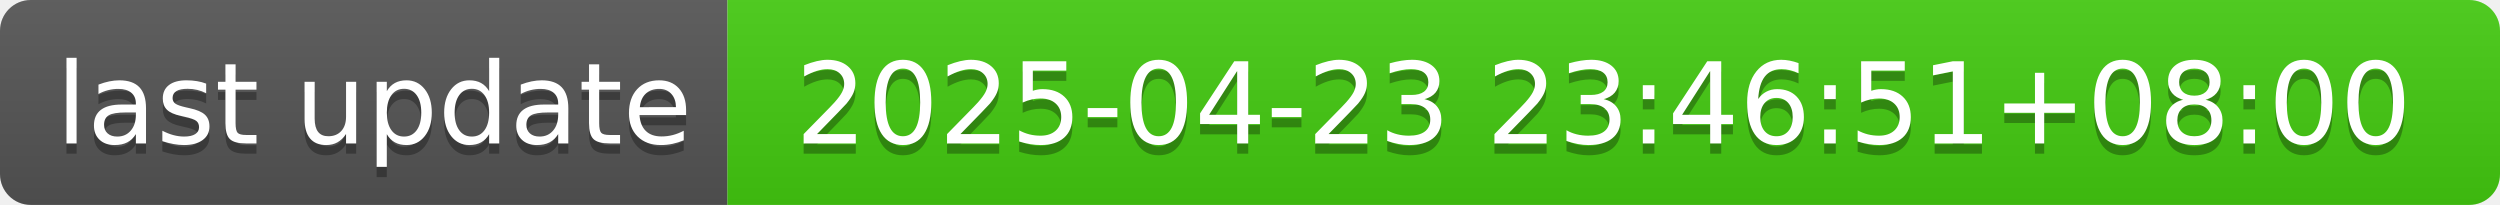
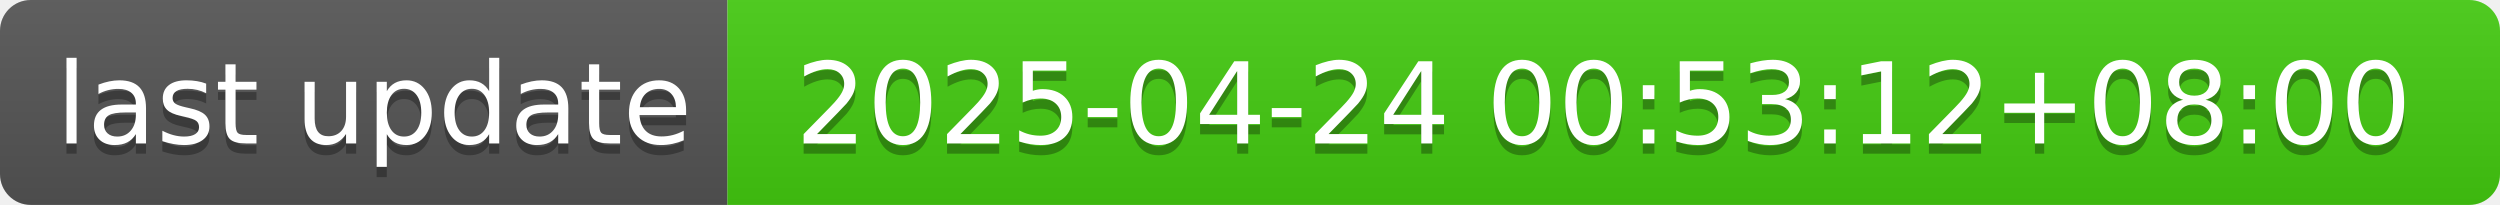
- <svg xmlns="http://www.w3.org/2000/svg" width="244" height="20" role="img" aria-label="last update: 2025-04-23 23:46:51+08:00">
+ <svg xmlns="http://www.w3.org/2000/svg" width="244" height="20" role="img" aria-label="last update: 2025-04-24 00:53:12+08:00">
  <linearGradient id="s" x2="0" y2="100%">
    <stop offset="0" stop-color="#bbb" stop-opacity=".1" />
    <stop offset="1" stop-opacity=".1" />
  </linearGradient>
  <clipPath id="r">
    <rect width="244" height="20" rx="3" fill="#fff" />
  </clipPath>
  <g clip-path="url(#r)">
    <rect width="71" height="20" fill="#555" />
    <rect x="71" width="173" height="20" fill="#4c1" />
    <rect width="244" height="20" fill="url(#s)" />
  </g>
  <g fill="#fff" text-anchor="middle" font-family="Verdana,Geneva,DejaVu Sans,sans-serif" text-rendering="geometricPrecision" font-size="110">
    <text aria-hidden="true" x="365" y="150" fill="#010101" fill-opacity=".3" transform="scale(.1)" textLength="610">last update</text>
    <text x="365" y="140" transform="scale(.1)" fill="#fff" textLength="610">last update</text>
-     <text aria-hidden="true" x="1565" y="150" fill="#010101" fill-opacity=".3" transform="scale(.1)" textLength="1630">2025-04-23 23:46:51+08:00</text>
-     <text x="1565" y="140" transform="scale(.1)" fill="#fff" textLength="1630">2025-04-23 23:46:51+08:00</text>
+     <text aria-hidden="true" x="1565" y="150" fill="#010101" fill-opacity=".3" transform="scale(.1)" textLength="1630">2025-04-24 00:53:12+08:00</text>
+     <text x="1565" y="140" transform="scale(.1)" fill="#fff" textLength="1630">2025-04-24 00:53:12+08:00</text>
  </g>
</svg>
